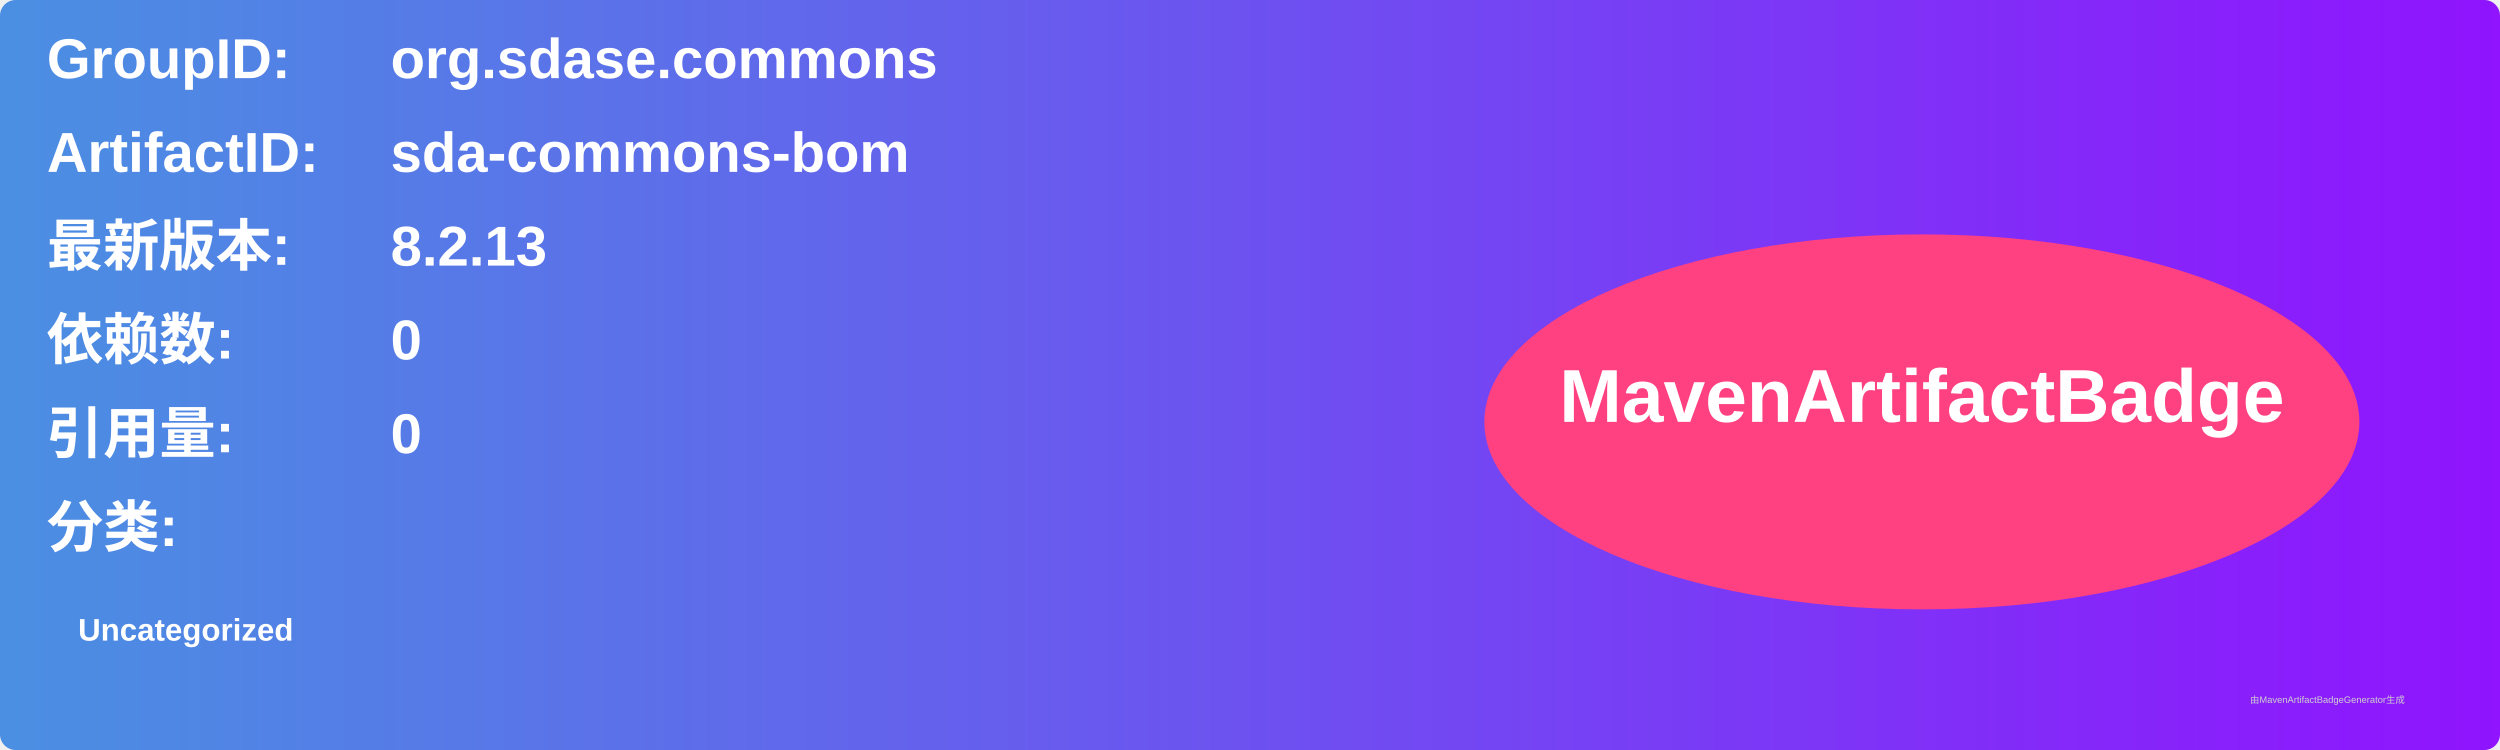
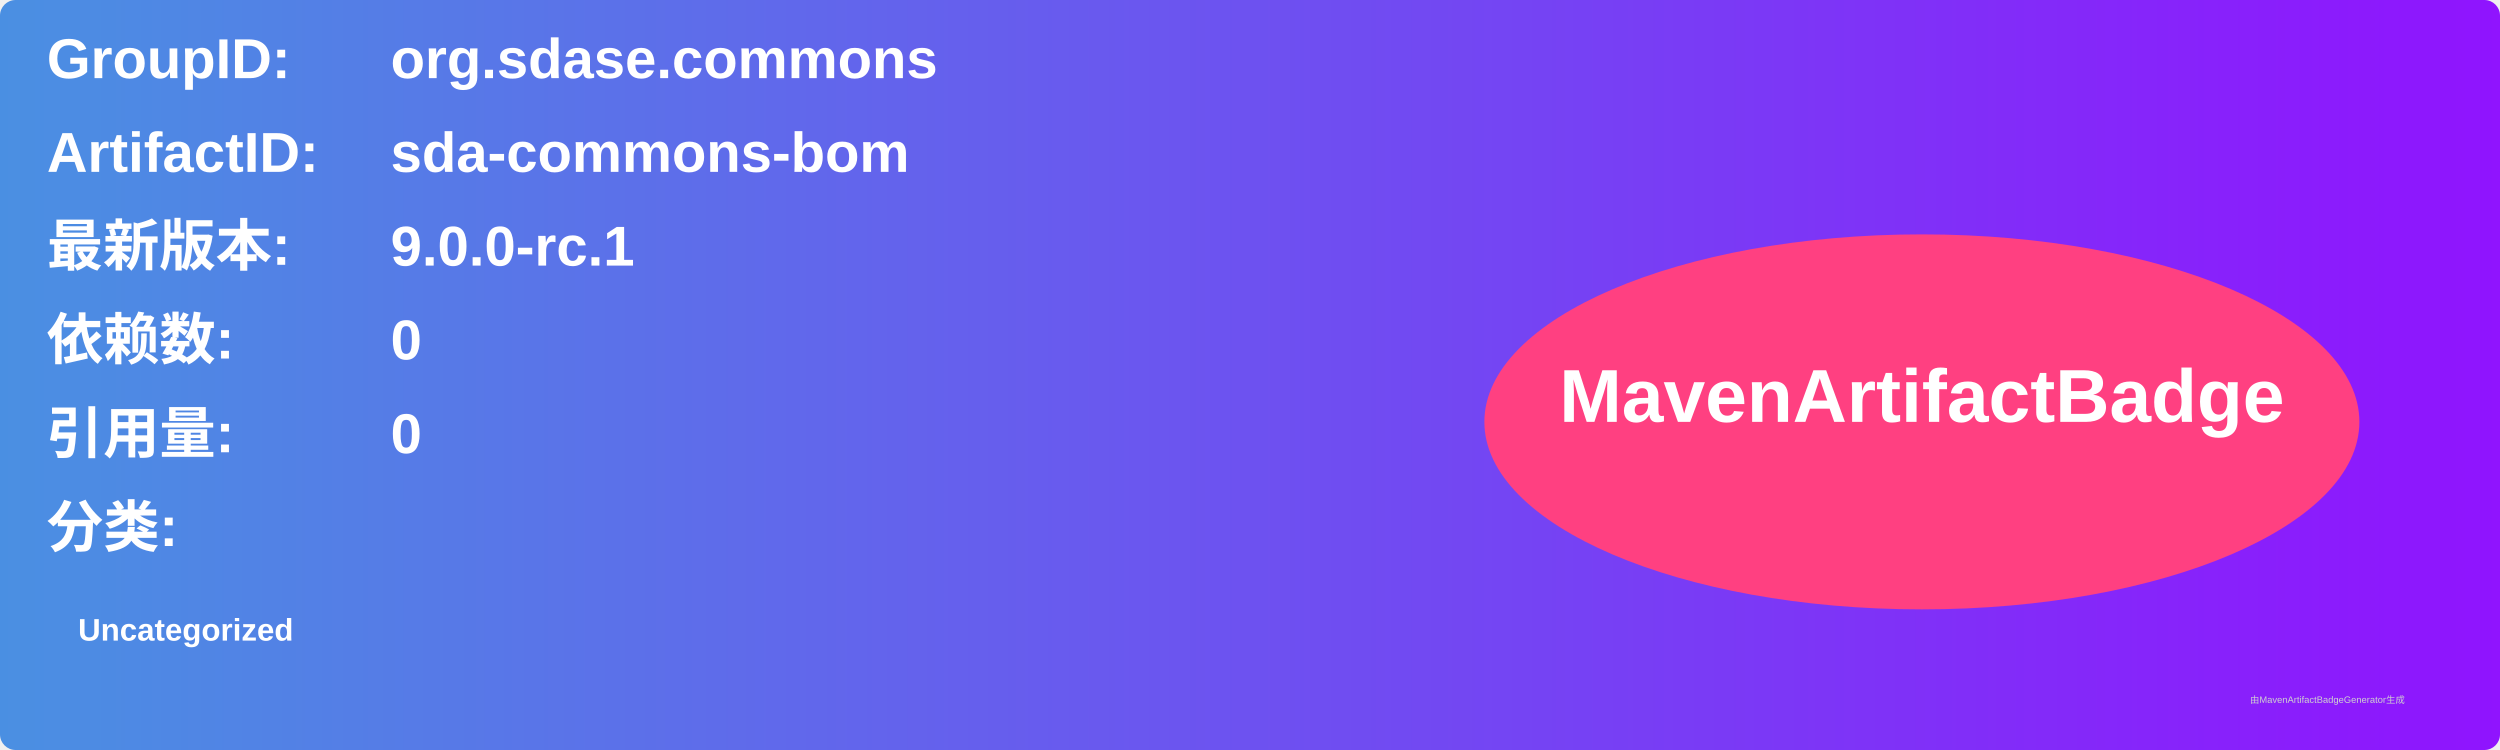
<svg xmlns="http://www.w3.org/2000/svg" width="800" height="240" viewBox="0 0 800 240">
  <linearGradient id="grad" x1="0%" y1="0%" x2="100%" y2="0%">
    <stop offset="0%" stop-color="#4a90e2" />
    <stop offset="100%" stop-color="#9013fe" />
  </linearGradient>
  <rect width="100%" height="100%" rx="5" ry="5" fill="url(#grad)" />
  <g transform="translate(15, 15)">
    <text x="0" y="10" font-family="Arial" font-size="18" fill="white" font-weight="bold" width="260">GroupID:</text>
    <text x="110" y="10" font-family="Arial" font-size="18" fill="white" font-weight="bold" width="460">org.sdase.commons</text>
    <text x="0" y="40" font-family="Arial" font-size="18" fill="white" font-weight="bold" width="260">ArtifactID:</text>
    <text x="110" y="40" font-family="Arial" font-size="18" fill="white" font-weight="bold" width="460">sda-commons-bom</text>
    <text x="0" y="70" font-family="Arial" font-size="18" fill="white" font-weight="bold">最新版本:</text>
    <text x="110" y="70" font-family="Arial" font-size="18" fill="white" font-weight="bold">
-       <tspan font-weight="bold">8.2.13</tspan>
+       <tspan font-weight="bold">9.0.0-rc.1</tspan>
    </text>
    <text x="0" y="100" font-family="Arial" font-size="18" fill="white" font-weight="bold">依赖数: </text>
    <text x="110" y="100" font-family="Arial" font-size="18" fill="white">
      <tspan font-weight="bold">0</tspan>
    </text>
    <text x="0" y="130" font-family="Arial" font-size="18" fill="white" font-weight="bold">引用量: </text>
    <text x="110" y="130" font-family="Arial" font-size="18" fill="white">
      <tspan font-weight="bold">0</tspan>
    </text>
    <text x="0" y="160" font-family="Arial" font-size="18" fill="white" font-weight="bold">分类:</text>
    <text x="10" y="190" font-family="Arial" font-size="10" fill="white">
      <tspan font-weight="bold">Uncategorized</tspan>
    </text>
    <ellipse cx="600" cy="120" rx="140" ry="60" fill="#ff4081" />
    <text x="600" y="120" text-anchor="middle" font-family="Arial" font-size="24" fill="white" font-weight="bold">MavenArtifactBadge</text>
  </g>
  <text x="720" y="225" font-family="Arial" font-size="3" fill="#d0d0d0">由MavenArtifactBadgeGenerator生成</text>
</svg>
